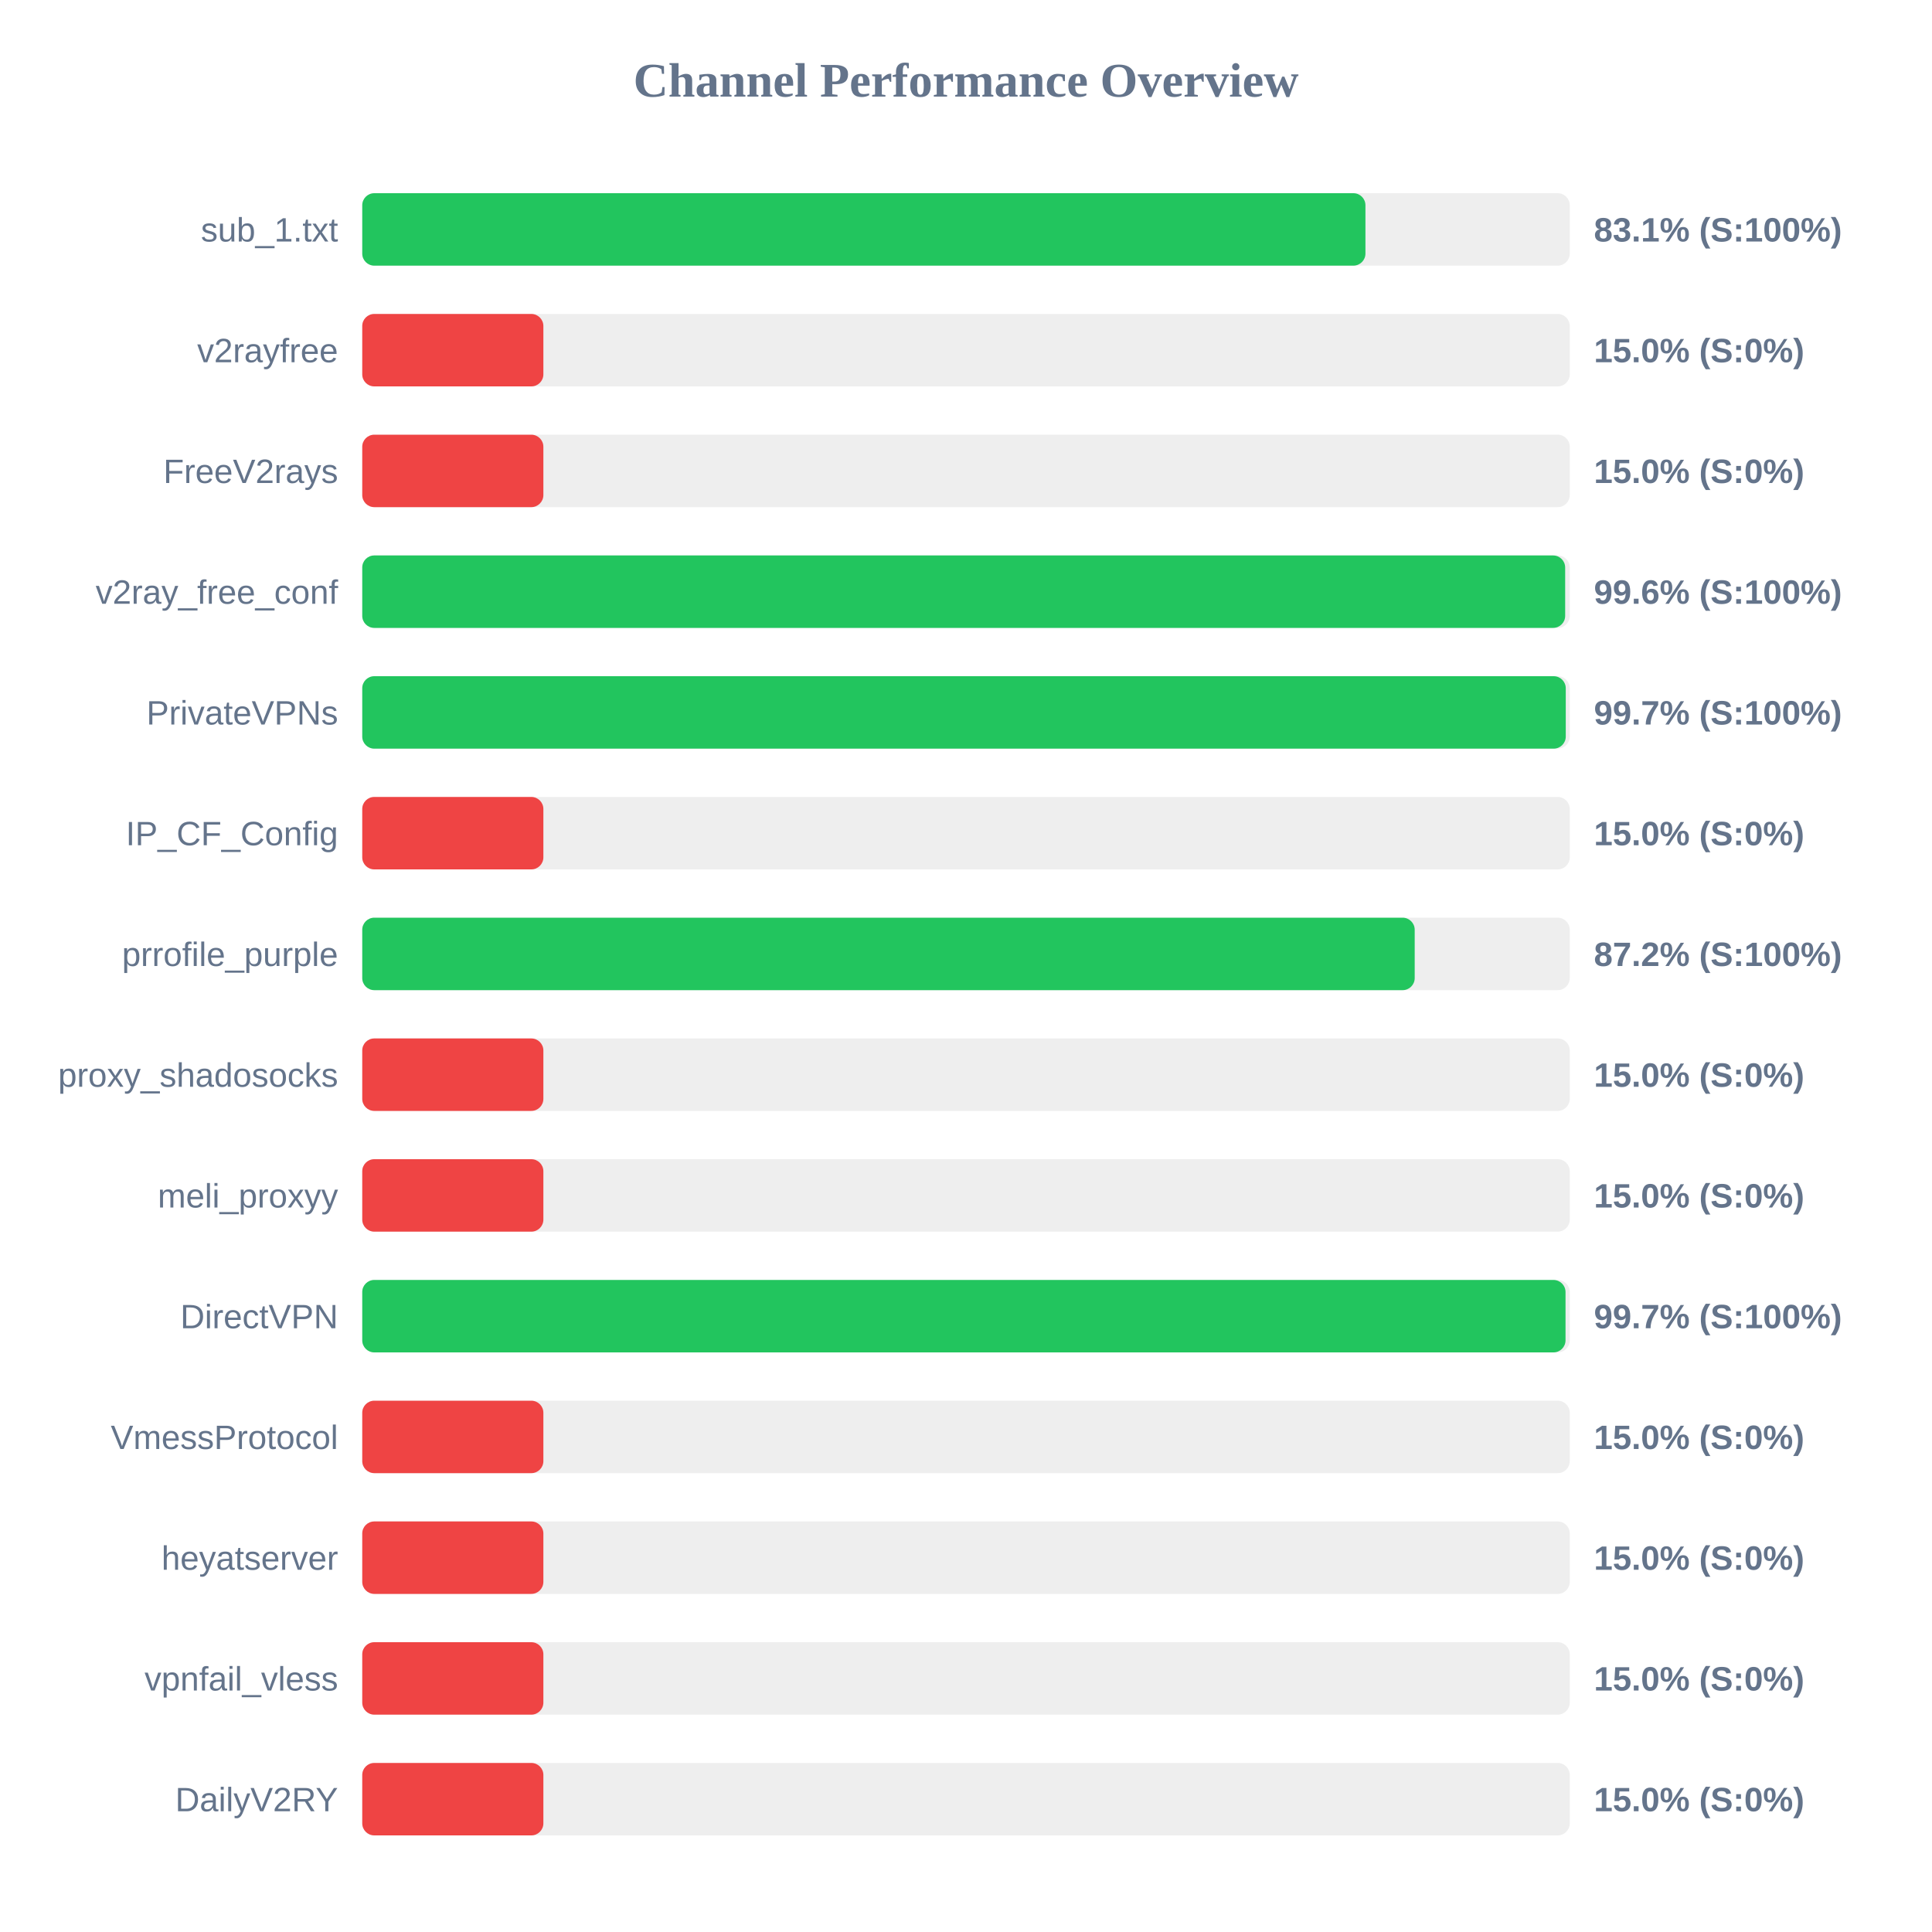
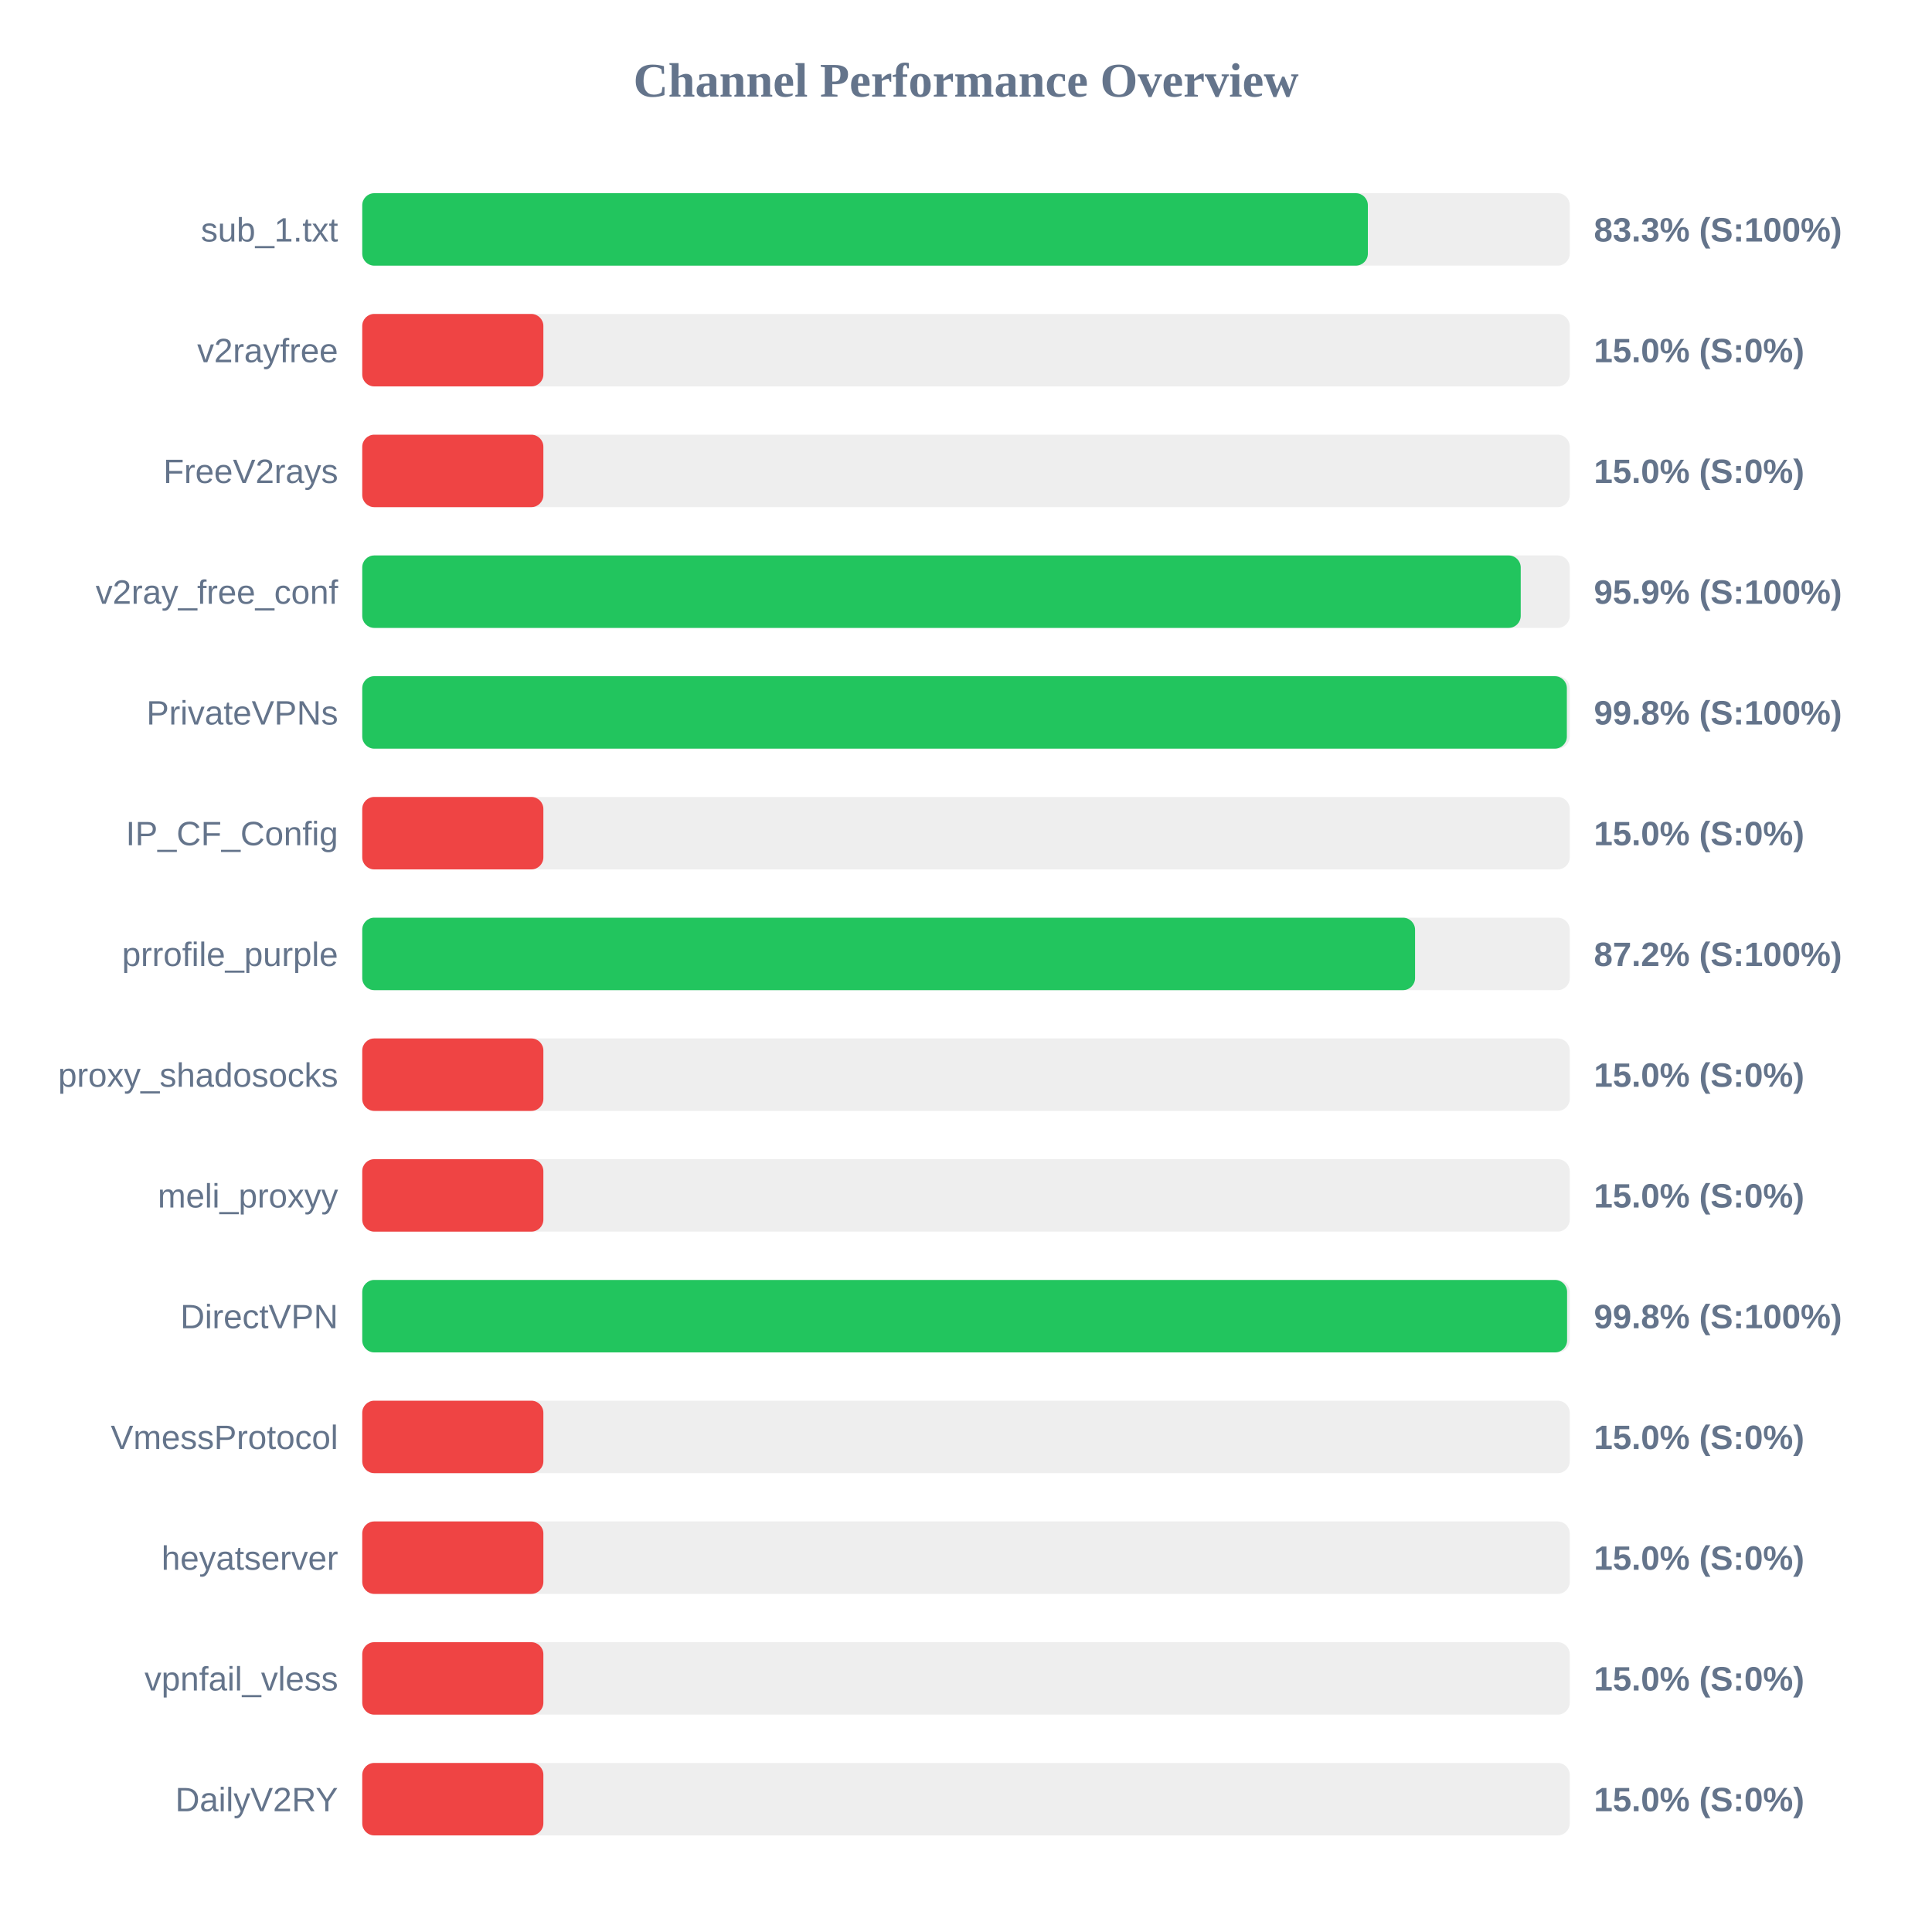
<svg xmlns="http://www.w3.org/2000/svg" width="800" height="800" version="1.1">
  <style>
        .row { font: 14px Arial; fill: #64748b; }
        .score { font: bold 14px Arial; fill: #64748b; }
    </style>
  <text x="400" y="40" text-anchor="middle" font-size="20px" font-weight="bold" fill="#64748b">Channel Performance Overview</text>
  <rect x="150" y="80" width="500" height="30" fill="#eee" rx="5" />
-   <rect x="150" y="80" width="415.4" height="30" fill="#22c55e" rx="5" />
+   <rect x="150" y="80" width="416.4" height="30" fill="#22c55e" rx="5" />
  <text x="140" y="100" text-anchor="end" class="row">sub_1.txt</text>
-   <text x="660" y="100" text-anchor="start" class="score">83.1% (S:100%)</text>
+   <text x="660" y="100" text-anchor="start" class="score">83.3% (S:100%)</text>
  <rect x="150" y="130" width="500" height="30" fill="#eee" rx="5" />
  <rect x="150" y="130" width="75.0" height="30" fill="#ef4444" rx="5" />
  <text x="140" y="150" text-anchor="end" class="row">v2rayfree</text>
  <text x="660" y="150" text-anchor="start" class="score">15.0% (S:0%)</text>
  <rect x="150" y="180" width="500" height="30" fill="#eee" rx="5" />
  <rect x="150" y="180" width="75.0" height="30" fill="#ef4444" rx="5" />
  <text x="140" y="200" text-anchor="end" class="row">FreeV2rays</text>
  <text x="660" y="200" text-anchor="start" class="score">15.0% (S:0%)</text>
  <rect x="150" y="230" width="500" height="30" fill="#eee" rx="5" />
-   <rect x="150" y="230" width="498.1" height="30" fill="#22c55e" rx="5" />
+   <rect x="150" y="230" width="479.7" height="30" fill="#22c55e" rx="5" />
  <text x="140" y="250" text-anchor="end" class="row">v2ray_free_conf</text>
-   <text x="660" y="250" text-anchor="start" class="score">99.6% (S:100%)</text>
+   <text x="660" y="250" text-anchor="start" class="score">95.9% (S:100%)</text>
  <rect x="150" y="280" width="500" height="30" fill="#eee" rx="5" />
-   <rect x="150" y="280" width="498.35" height="30" fill="#22c55e" rx="5" />
+   <rect x="150" y="280" width="498.8" height="30" fill="#22c55e" rx="5" />
  <text x="140" y="300" text-anchor="end" class="row">PrivateVPNs</text>
-   <text x="660" y="300" text-anchor="start" class="score">99.7% (S:100%)</text>
+   <text x="660" y="300" text-anchor="start" class="score">99.8% (S:100%)</text>
  <rect x="150" y="330" width="500" height="30" fill="#eee" rx="5" />
  <rect x="150" y="330" width="75.0" height="30" fill="#ef4444" rx="5" />
  <text x="140" y="350" text-anchor="end" class="row">IP_CF_Config</text>
  <text x="660" y="350" text-anchor="start" class="score">15.0% (S:0%)</text>
  <rect x="150" y="380" width="500" height="30" fill="#eee" rx="5" />
-   <rect x="150" y="380" width="435.8" height="30" fill="#22c55e" rx="5" />
+   <rect x="150" y="380" width="435.95" height="30" fill="#22c55e" rx="5" />
  <text x="140" y="400" text-anchor="end" class="row">prrofile_purple</text>
  <text x="660" y="400" text-anchor="start" class="score">87.2% (S:100%)</text>
  <rect x="150" y="430" width="500" height="30" fill="#eee" rx="5" />
  <rect x="150" y="430" width="75.0" height="30" fill="#ef4444" rx="5" />
  <text x="140" y="450" text-anchor="end" class="row">proxy_shadosocks</text>
  <text x="660" y="450" text-anchor="start" class="score">15.0% (S:0%)</text>
  <rect x="150" y="480" width="500" height="30" fill="#eee" rx="5" />
  <rect x="150" y="480" width="75.0" height="30" fill="#ef4444" rx="5" />
  <text x="140" y="500" text-anchor="end" class="row">meli_proxyy</text>
  <text x="660" y="500" text-anchor="start" class="score">15.0% (S:0%)</text>
  <rect x="150" y="530" width="500" height="30" fill="#eee" rx="5" />
-   <rect x="150" y="530" width="498.25" height="30" fill="#22c55e" rx="5" />
+   <rect x="150" y="530" width="498.9" height="30" fill="#22c55e" rx="5" />
  <text x="140" y="550" text-anchor="end" class="row">DirectVPN</text>
-   <text x="660" y="550" text-anchor="start" class="score">99.7% (S:100%)</text>
+   <text x="660" y="550" text-anchor="start" class="score">99.8% (S:100%)</text>
  <rect x="150" y="580" width="500" height="30" fill="#eee" rx="5" />
  <rect x="150" y="580" width="75.0" height="30" fill="#ef4444" rx="5" />
  <text x="140" y="600" text-anchor="end" class="row">VmessProtocol</text>
  <text x="660" y="600" text-anchor="start" class="score">15.0% (S:0%)</text>
  <rect x="150" y="630" width="500" height="30" fill="#eee" rx="5" />
  <rect x="150" y="630" width="75.0" height="30" fill="#ef4444" rx="5" />
  <text x="140" y="650" text-anchor="end" class="row">heyatserver</text>
  <text x="660" y="650" text-anchor="start" class="score">15.0% (S:0%)</text>
  <rect x="150" y="680" width="500" height="30" fill="#eee" rx="5" />
  <rect x="150" y="680" width="75.0" height="30" fill="#ef4444" rx="5" />
  <text x="140" y="700" text-anchor="end" class="row">vpnfail_vless</text>
  <text x="660" y="700" text-anchor="start" class="score">15.0% (S:0%)</text>
  <rect x="150" y="730" width="500" height="30" fill="#eee" rx="5" />
  <rect x="150" y="730" width="75.0" height="30" fill="#ef4444" rx="5" />
  <text x="140" y="750" text-anchor="end" class="row">DailyV2RY</text>
  <text x="660" y="750" text-anchor="start" class="score">15.0% (S:0%)</text>
</svg>
